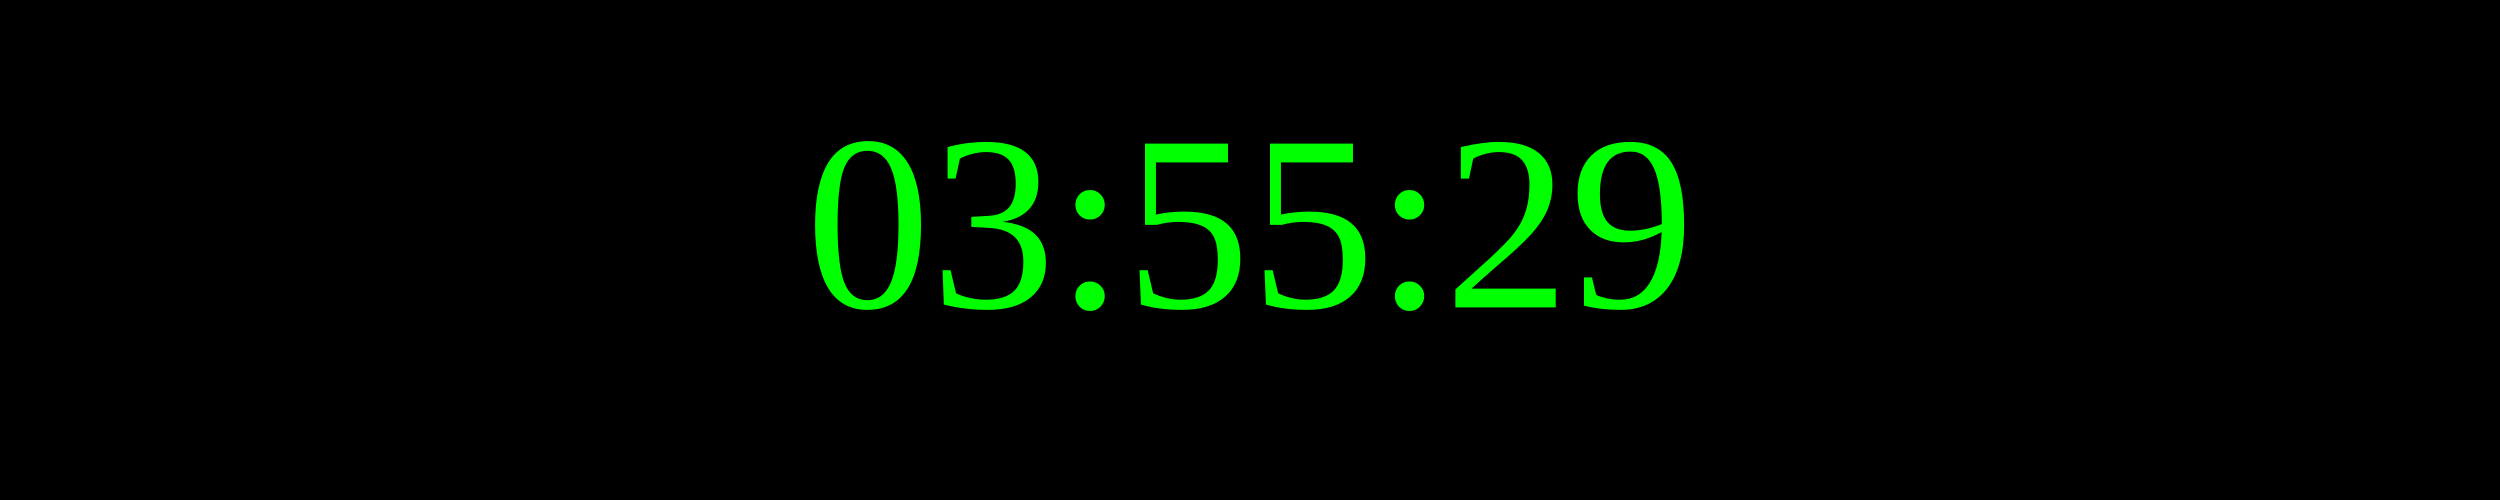
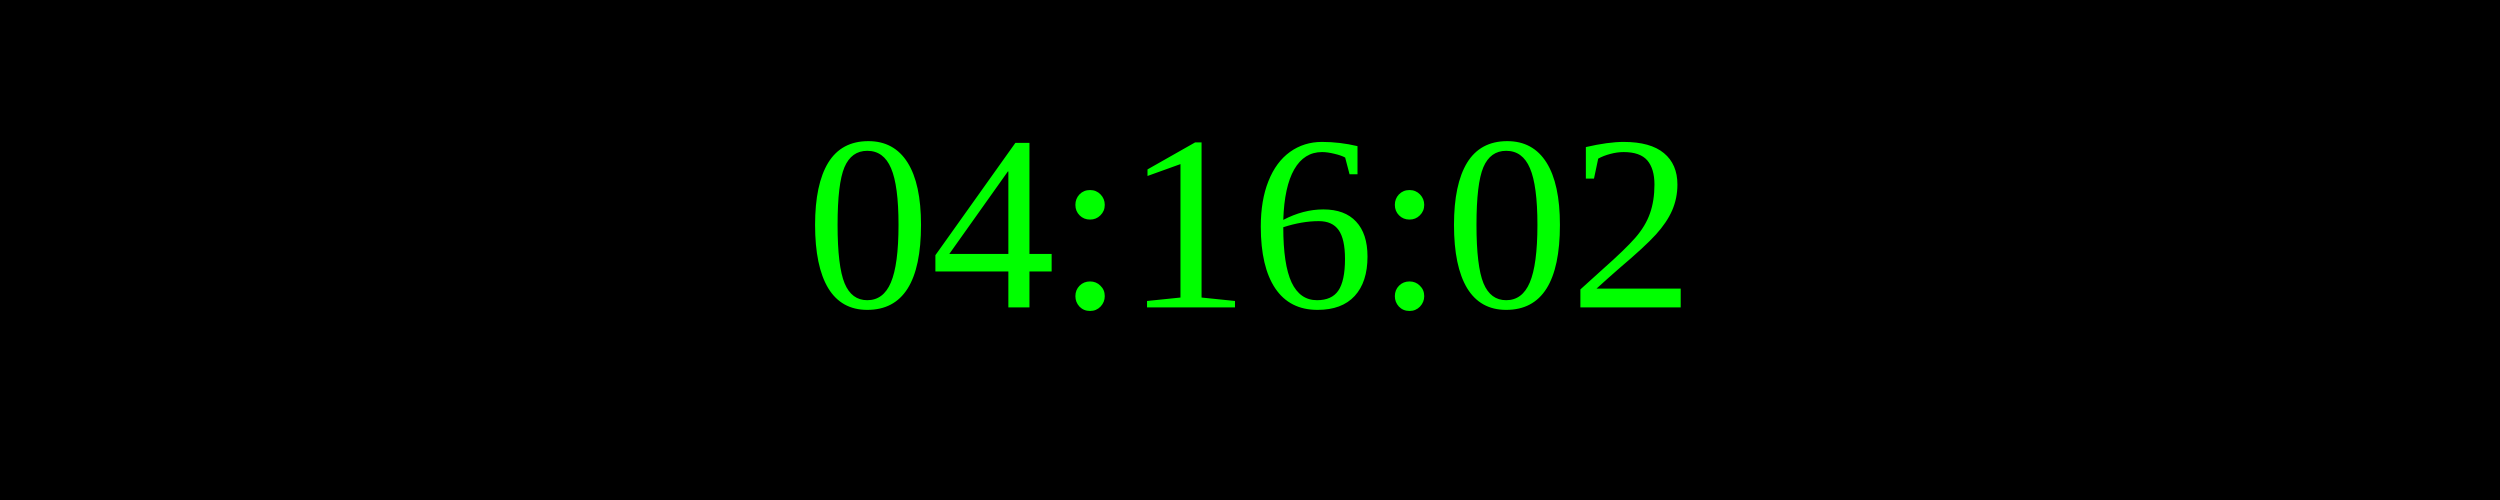
<svg xmlns="http://www.w3.org/2000/svg" width="250" height="50">
  <rect width="100%" height="100%" fill="black" />
  <text x="50%" y="50%" font-size="25" fill="lime" text-anchor="middle" dominant-baseline="middle">
- 03:55:29
+ 04:16:02
</text>
</svg>
